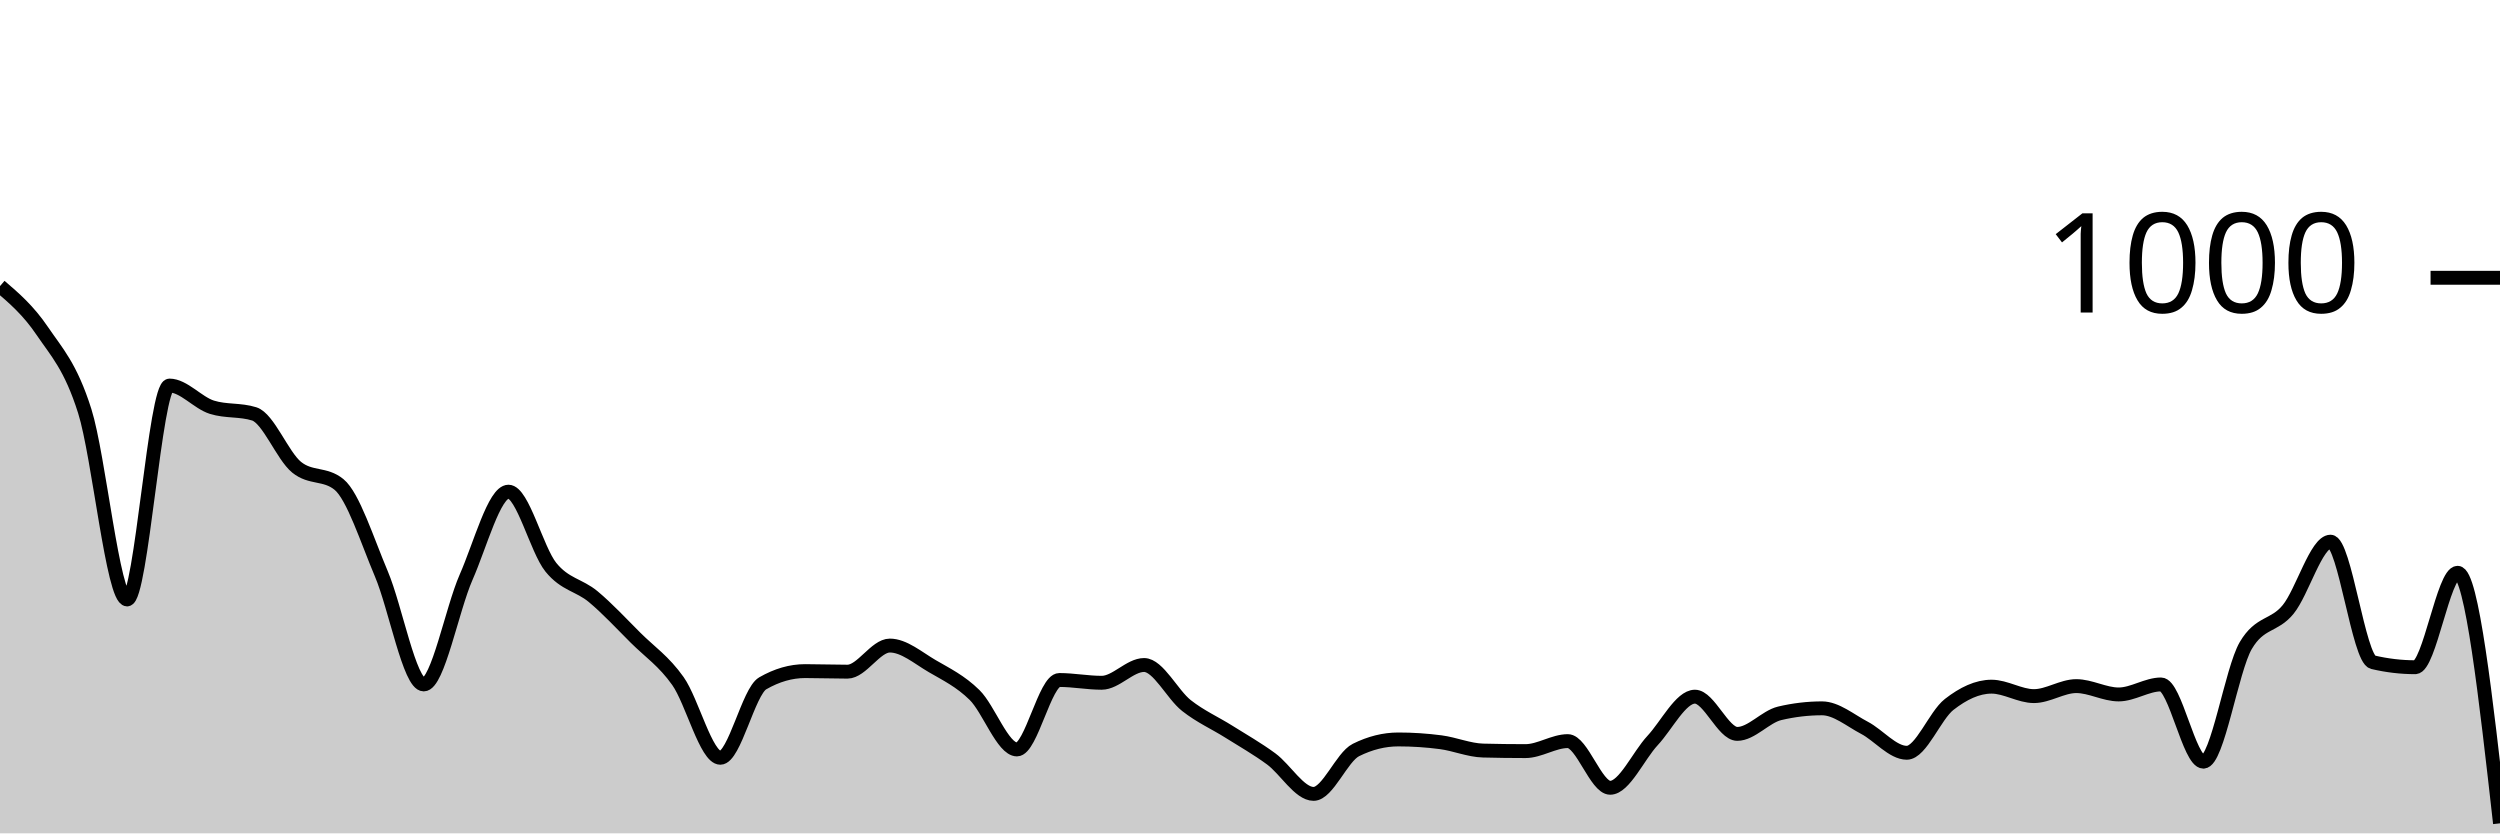
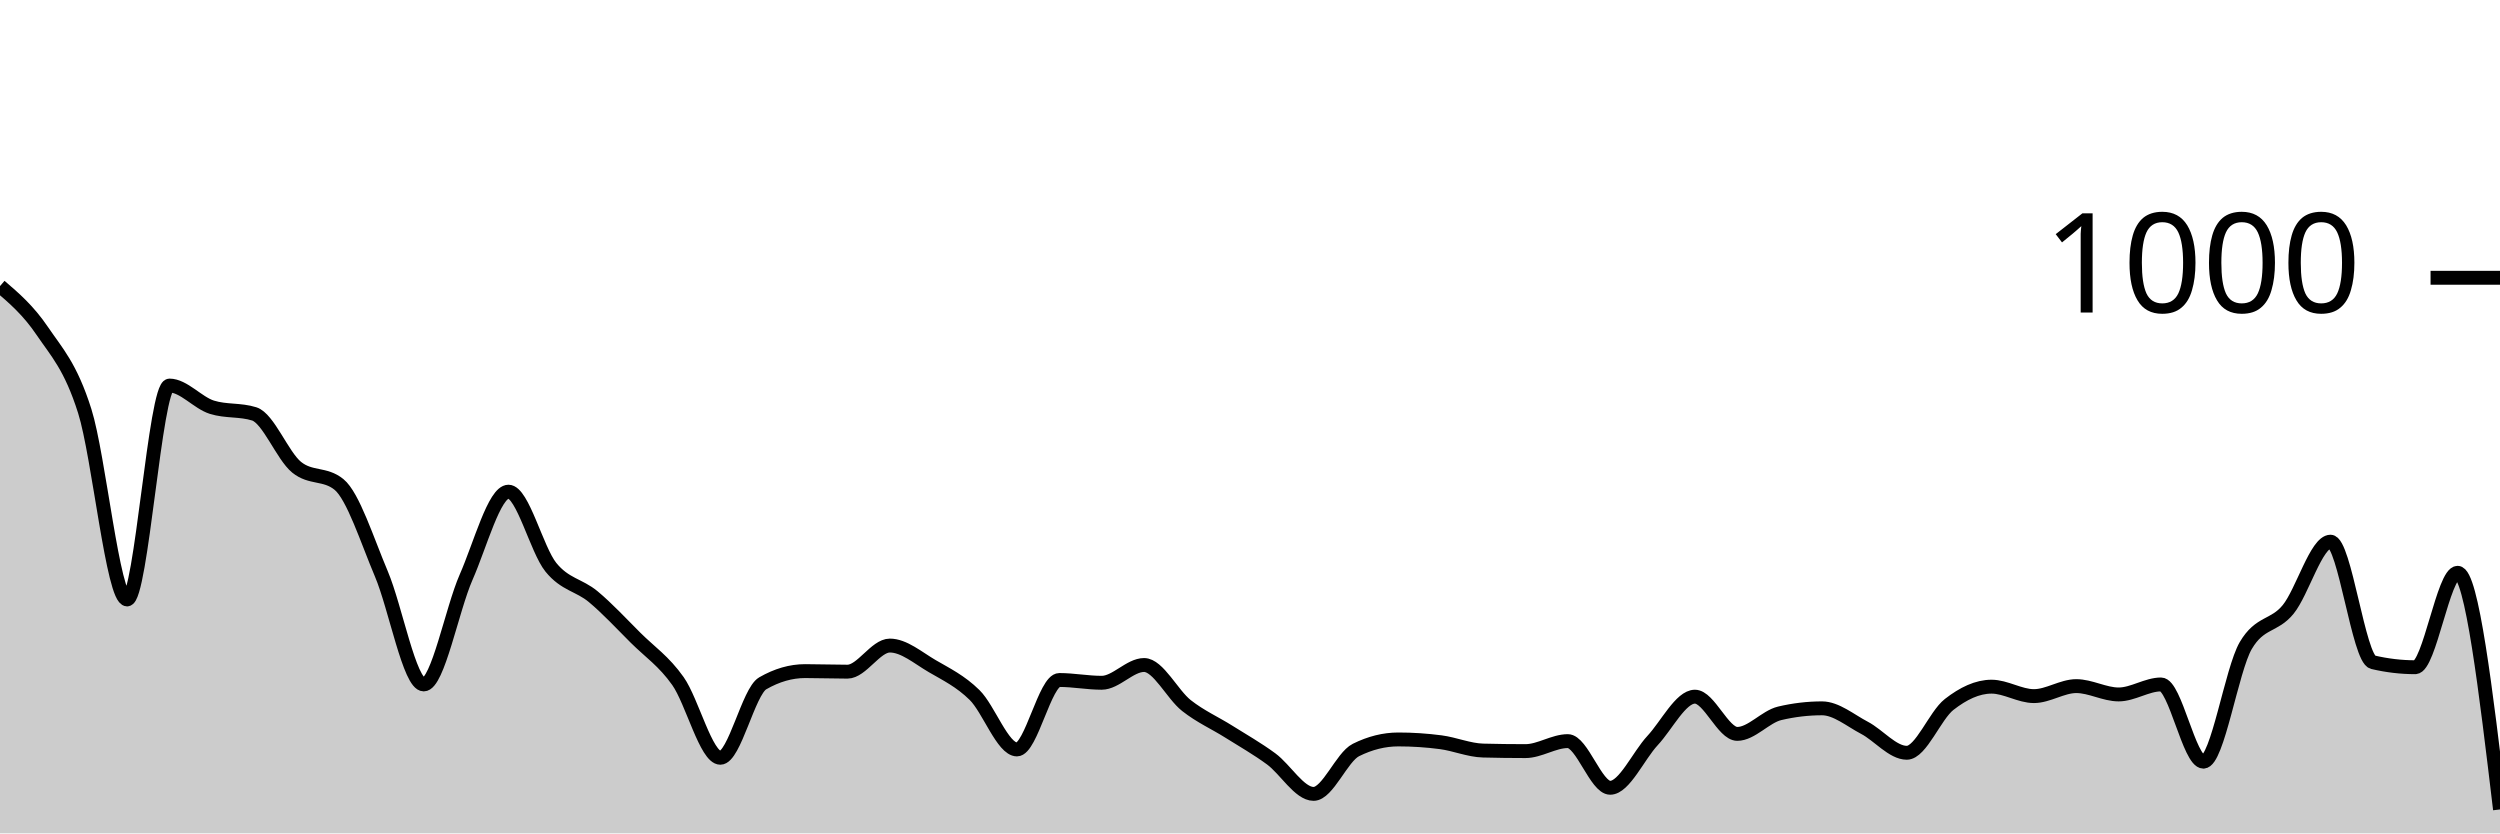
<svg xmlns="http://www.w3.org/2000/svg" viewBox="0 0 180 60">
  <g transform="translate(0,20)">
-     <path class="area" fill="rgba(0, 0, 0, 0.2)" d="M0,0.6C1.017,1.47,2.034,2.34,3.051,3.84C4.068,5.34,5.085,6.38,6.102,9.6C7.119,12.82,8.136,23.16,9.153,23.16C10.169,23.16,11.186,7.76,12.203,7.76C13.22,7.76,14.237,9,15.254,9.32C16.271,9.64,17.288,9.48,18.305,9.8C19.322,10.12,20.339,12.813,21.356,13.64C22.373,14.467,23.39,14.053,24.407,14.88C25.424,15.707,26.441,18.92,27.458,21.32C28.475,23.72,29.492,29.28,30.508,29.28C31.525,29.28,32.542,23.873,33.559,21.56C34.576,19.247,35.593,15.4,36.61,15.4C37.627,15.4,38.644,19.58,39.661,20.84C40.678,22.1,41.695,22.113,42.712,22.96C43.729,23.807,44.746,24.907,45.763,25.92C46.78,26.933,47.797,27.6,48.814,29.04C49.831,30.48,50.847,34.56,51.864,34.56C52.881,34.56,53.898,29.787,54.915,29.2C55.932,28.613,56.949,28.32,57.966,28.32C58.983,28.32,60,28.36,61.017,28.36C62.034,28.36,63.051,26.48,64.068,26.48C65.085,26.48,66.102,27.367,67.119,27.96C68.136,28.553,69.153,29.04,70.169,30.04C71.186,31.04,72.203,33.96,73.22,33.96C74.237,33.96,75.254,28.96,76.271,28.96C77.288,28.96,78.305,29.16,79.322,29.16C80.339,29.16,81.356,27.88,82.373,27.88C83.39,27.88,84.407,30,85.424,30.8C86.441,31.6,87.458,32.04,88.475,32.68C89.492,33.32,90.508,33.893,91.525,34.64C92.542,35.387,93.559,37.16,94.576,37.16C95.593,37.16,96.61,34.507,97.627,34C98.644,33.493,99.661,33.24,100.678,33.24C101.695,33.24,102.712,33.307,103.729,33.44C104.746,33.573,105.763,34.013,106.78,34.04C107.797,34.067,108.814,34.08,109.831,34.08C110.847,34.08,111.864,33.36,112.881,33.36C113.898,33.36,114.915,36.72,115.932,36.72C116.949,36.72,117.966,34.413,118.983,33.32C120,32.227,121.017,30.16,122.034,30.16C123.051,30.16,124.068,32.84,125.085,32.84C126.102,32.84,127.119,31.6,128.136,31.36C129.153,31.12,130.169,31,131.186,31C132.203,31,133.22,31.867,134.237,32.4C135.254,32.933,136.271,34.2,137.288,34.2C138.305,34.2,139.322,31.513,140.339,30.72C141.356,29.927,142.373,29.44,143.39,29.44C144.407,29.44,145.424,30.12,146.441,30.12C147.458,30.12,148.475,29.4,149.492,29.4C150.508,29.4,151.525,30,152.542,30C153.559,30,154.576,29.28,155.593,29.28C156.61,29.28,157.627,34.84,158.644,34.84C159.661,34.84,160.678,28.213,161.695,26.48C162.712,24.747,163.729,25.127,164.746,23.88C165.763,22.633,166.78,19,167.797,19C168.814,19,169.831,27.44,170.847,27.68C171.864,27.92,172.881,28.04,173.898,28.04C174.915,28.04,175.932,21.24,176.949,21.24C177.966,21.24,178.983,30.26,180,39.28L180,40C178.983,40,177.966,40,176.949,40C175.932,40,174.915,40,173.898,40C172.881,40,171.864,40,170.847,40C169.831,40,168.814,40,167.797,40C166.78,40,165.763,40,164.746,40C163.729,40,162.712,40,161.695,40C160.678,40,159.661,40,158.644,40C157.627,40,156.61,40,155.593,40C154.576,40,153.559,40,152.542,40C151.525,40,150.508,40,149.492,40C148.475,40,147.458,40,146.441,40C145.424,40,144.407,40,143.39,40C142.373,40,141.356,40,140.339,40C139.322,40,138.305,40,137.288,40C136.271,40,135.254,40,134.237,40C133.22,40,132.203,40,131.186,40C130.169,40,129.153,40,128.136,40C127.119,40,126.102,40,125.085,40C124.068,40,123.051,40,122.034,40C121.017,40,120,40,118.983,40C117.966,40,116.949,40,115.932,40C114.915,40,113.898,40,112.881,40C111.864,40,110.847,40,109.831,40C108.814,40,107.797,40,106.78,40C105.763,40,104.746,40,103.729,40C102.712,40,101.695,40,100.678,40C99.661,40,98.644,40,97.627,40C96.61,40,95.593,40,94.576,40C93.559,40,92.542,40,91.525,40C90.508,40,89.492,40,88.475,40C87.458,40,86.441,40,85.424,40C84.407,40,83.39,40,82.373,40C81.356,40,80.339,40,79.322,40C78.305,40,77.288,40,76.271,40C75.254,40,74.237,40,73.22,40C72.203,40,71.186,40,70.169,40C69.153,40,68.136,40,67.119,40C66.102,40,65.085,40,64.068,40C63.051,40,62.034,40,61.017,40C60,40,58.983,40,57.966,40C56.949,40,55.932,40,54.915,40C53.898,40,52.881,40,51.864,40C50.847,40,49.831,40,48.814,40C47.797,40,46.78,40,45.763,40C44.746,40,43.729,40,42.712,40C41.695,40,40.678,40,39.661,40C38.644,40,37.627,40,36.61,40C35.593,40,34.576,40,33.559,40C32.542,40,31.525,40,30.508,40C29.492,40,28.475,40,27.458,40C26.441,40,25.424,40,24.407,40C23.39,40,22.373,40,21.356,40C20.339,40,19.322,40,18.305,40C17.288,40,16.271,40,15.254,40C14.237,40,13.22,40,12.203,40C11.186,40,10.169,40,9.153,40C8.136,40,7.119,40,6.102,40C5.085,40,4.068,40,3.051,40C2.034,40,1.017,40,0,40Z" />
-     <path class="line" stroke="black" fill="none" d="M0,0.6C1.017,1.47,2.034,2.34,3.051,3.84C4.068,5.34,5.085,6.38,6.102,9.6C7.119,12.82,8.136,23.16,9.153,23.16C10.169,23.16,11.186,7.76,12.203,7.76C13.22,7.76,14.237,9,15.254,9.32C16.271,9.64,17.288,9.48,18.305,9.8C19.322,10.12,20.339,12.813,21.356,13.64C22.373,14.467,23.39,14.053,24.407,14.88C25.424,15.707,26.441,18.92,27.458,21.32C28.475,23.72,29.492,29.28,30.508,29.28C31.525,29.28,32.542,23.873,33.559,21.56C34.576,19.247,35.593,15.4,36.61,15.4C37.627,15.4,38.644,19.58,39.661,20.84C40.678,22.1,41.695,22.113,42.712,22.96C43.729,23.807,44.746,24.907,45.763,25.92C46.78,26.933,47.797,27.6,48.814,29.04C49.831,30.48,50.847,34.56,51.864,34.56C52.881,34.56,53.898,29.787,54.915,29.2C55.932,28.613,56.949,28.32,57.966,28.32C58.983,28.32,60,28.36,61.017,28.36C62.034,28.36,63.051,26.48,64.068,26.48C65.085,26.48,66.102,27.367,67.119,27.96C68.136,28.553,69.153,29.04,70.169,30.04C71.186,31.04,72.203,33.96,73.22,33.96C74.237,33.96,75.254,28.96,76.271,28.96C77.288,28.96,78.305,29.16,79.322,29.16C80.339,29.16,81.356,27.88,82.373,27.88C83.39,27.88,84.407,30,85.424,30.8C86.441,31.6,87.458,32.04,88.475,32.68C89.492,33.32,90.508,33.893,91.525,34.64C92.542,35.387,93.559,37.16,94.576,37.16C95.593,37.16,96.61,34.507,97.627,34C98.644,33.493,99.661,33.24,100.678,33.24C101.695,33.24,102.712,33.307,103.729,33.44C104.746,33.573,105.763,34.013,106.78,34.04C107.797,34.067,108.814,34.08,109.831,34.08C110.847,34.08,111.864,33.36,112.881,33.36C113.898,33.36,114.915,36.72,115.932,36.72C116.949,36.72,117.966,34.413,118.983,33.32C120,32.227,121.017,30.16,122.034,30.16C123.051,30.16,124.068,32.84,125.085,32.84C126.102,32.84,127.119,31.6,128.136,31.36C129.153,31.12,130.169,31,131.186,31C132.203,31,133.22,31.867,134.237,32.4C135.254,32.933,136.271,34.2,137.288,34.2C138.305,34.2,139.322,31.513,140.339,30.72C141.356,29.927,142.373,29.44,143.39,29.44C144.407,29.44,145.424,30.12,146.441,30.12C147.458,30.12,148.475,29.4,149.492,29.4C150.508,29.4,151.525,30,152.542,30C153.559,30,154.576,29.28,155.593,29.28C156.61,29.28,157.627,34.84,158.644,34.84C159.661,34.84,160.678,28.213,161.695,26.48C162.712,24.747,163.729,25.127,164.746,23.88C165.763,22.633,166.78,19,167.797,19C168.814,19,169.831,27.44,170.847,27.68C171.864,27.92,172.881,28.04,173.898,28.04C174.915,28.04,175.932,21.24,176.949,21.24C177.966,21.24,178.983,30.26,180,39.28" />
+     <path class="area" fill="rgba(0, 0, 0, 0.2)" d="M0,0.6C1.017,1.47,2.034,2.34,3.051,3.84C4.068,5.34,5.085,6.38,6.102,9.6C7.119,12.82,8.136,23.16,9.153,23.16C10.169,23.16,11.186,7.76,12.203,7.76C13.22,7.76,14.237,9,15.254,9.32C16.271,9.64,17.288,9.48,18.305,9.8C19.322,10.12,20.339,12.813,21.356,13.64C22.373,14.467,23.39,14.053,24.407,14.88C25.424,15.707,26.441,18.92,27.458,21.32C28.475,23.72,29.492,29.28,30.508,29.28C31.525,29.28,32.542,23.873,33.559,21.56C34.576,19.247,35.593,15.4,36.61,15.4C37.627,15.4,38.644,19.58,39.661,20.84C40.678,22.1,41.695,22.113,42.712,22.96C43.729,23.807,44.746,24.907,45.763,25.92C46.78,26.933,47.797,27.6,48.814,29.04C49.831,30.48,50.847,34.56,51.864,34.56C52.881,34.56,53.898,29.787,54.915,29.2C55.932,28.613,56.949,28.32,57.966,28.32C58.983,28.32,60,28.36,61.017,28.36C62.034,28.36,63.051,26.48,64.068,26.48C65.085,26.48,66.102,27.367,67.119,27.96C68.136,28.553,69.153,29.04,70.169,30.04C71.186,31.04,72.203,33.96,73.22,33.96C74.237,33.96,75.254,28.96,76.271,28.96C77.288,28.96,78.305,29.16,79.322,29.16C80.339,29.16,81.356,27.88,82.373,27.88C83.39,27.88,84.407,30,85.424,30.8C86.441,31.6,87.458,32.04,88.475,32.68C89.492,33.32,90.508,33.893,91.525,34.64C92.542,35.387,93.559,37.16,94.576,37.16C95.593,37.16,96.61,34.507,97.627,34C98.644,33.493,99.661,33.24,100.678,33.24C101.695,33.24,102.712,33.307,103.729,33.44C104.746,33.573,105.763,34.013,106.78,34.04C107.797,34.067,108.814,34.08,109.831,34.08C110.847,34.08,111.864,33.36,112.881,33.36C113.898,33.36,114.915,36.72,115.932,36.72C116.949,36.72,117.966,34.413,118.983,33.32C120,32.227,121.017,30.16,122.034,30.16C123.051,30.16,124.068,32.84,125.085,32.84C126.102,32.84,127.119,31.6,128.136,31.36C129.153,31.12,130.169,31,131.186,31C132.203,31,133.22,31.867,134.237,32.4C135.254,32.933,136.271,34.2,137.288,34.2C138.305,34.2,139.322,31.513,140.339,30.72C141.356,29.927,142.373,29.44,143.39,29.44C144.407,29.44,145.424,30.12,146.441,30.12C147.458,30.12,148.475,29.4,149.492,29.4C150.508,29.4,151.525,30,152.542,30C153.559,30,154.576,29.28,155.593,29.28C156.61,29.28,157.627,34.84,158.644,34.84C159.661,34.84,160.678,28.213,161.695,26.48C162.712,24.747,163.729,25.127,164.746,23.88C165.763,22.633,166.78,19,167.797,19C168.814,19,169.831,27.44,170.847,27.68C171.864,27.92,172.881,28.04,173.898,28.04C174.915,28.04,175.932,21.24,176.949,21.24C177.966,21.24,178.983,29.76,180,38.28L180,40C178.983,40,177.966,40,176.949,40C175.932,40,174.915,40,173.898,40C172.881,40,171.864,40,170.847,40C169.831,40,168.814,40,167.797,40C166.78,40,165.763,40,164.746,40C163.729,40,162.712,40,161.695,40C160.678,40,159.661,40,158.644,40C157.627,40,156.61,40,155.593,40C154.576,40,153.559,40,152.542,40C151.525,40,150.508,40,149.492,40C148.475,40,147.458,40,146.441,40C145.424,40,144.407,40,143.39,40C142.373,40,141.356,40,140.339,40C139.322,40,138.305,40,137.288,40C136.271,40,135.254,40,134.237,40C133.22,40,132.203,40,131.186,40C130.169,40,129.153,40,128.136,40C127.119,40,126.102,40,125.085,40C124.068,40,123.051,40,122.034,40C121.017,40,120,40,118.983,40C117.966,40,116.949,40,115.932,40C114.915,40,113.898,40,112.881,40C111.864,40,110.847,40,109.831,40C108.814,40,107.797,40,106.78,40C105.763,40,104.746,40,103.729,40C102.712,40,101.695,40,100.678,40C99.661,40,98.644,40,97.627,40C96.61,40,95.593,40,94.576,40C93.559,40,92.542,40,91.525,40C90.508,40,89.492,40,88.475,40C87.458,40,86.441,40,85.424,40C84.407,40,83.39,40,82.373,40C81.356,40,80.339,40,79.322,40C78.305,40,77.288,40,76.271,40C75.254,40,74.237,40,73.22,40C72.203,40,71.186,40,70.169,40C69.153,40,68.136,40,67.119,40C66.102,40,65.085,40,64.068,40C63.051,40,62.034,40,61.017,40C60,40,58.983,40,57.966,40C56.949,40,55.932,40,54.915,40C53.898,40,52.881,40,51.864,40C50.847,40,49.831,40,48.814,40C47.797,40,46.78,40,45.763,40C44.746,40,43.729,40,42.712,40C41.695,40,40.678,40,39.661,40C38.644,40,37.627,40,36.61,40C35.593,40,34.576,40,33.559,40C32.542,40,31.525,40,30.508,40C29.492,40,28.475,40,27.458,40C26.441,40,25.424,40,24.407,40C23.39,40,22.373,40,21.356,40C20.339,40,19.322,40,18.305,40C17.288,40,16.271,40,15.254,40C14.237,40,13.22,40,12.203,40C11.186,40,10.169,40,9.153,40C8.136,40,7.119,40,6.102,40C5.085,40,4.068,40,3.051,40C2.034,40,1.017,40,0,40Z" />
+     <path class="line" stroke="black" fill="none" d="M0,0.6C1.017,1.47,2.034,2.34,3.051,3.84C4.068,5.34,5.085,6.38,6.102,9.6C7.119,12.82,8.136,23.16,9.153,23.16C10.169,23.16,11.186,7.76,12.203,7.76C13.22,7.76,14.237,9,15.254,9.32C16.271,9.64,17.288,9.48,18.305,9.8C19.322,10.12,20.339,12.813,21.356,13.64C22.373,14.467,23.39,14.053,24.407,14.88C25.424,15.707,26.441,18.92,27.458,21.32C28.475,23.72,29.492,29.28,30.508,29.28C31.525,29.28,32.542,23.873,33.559,21.56C34.576,19.247,35.593,15.4,36.61,15.4C37.627,15.4,38.644,19.58,39.661,20.84C40.678,22.1,41.695,22.113,42.712,22.96C43.729,23.807,44.746,24.907,45.763,25.92C46.78,26.933,47.797,27.6,48.814,29.04C49.831,30.48,50.847,34.56,51.864,34.56C52.881,34.56,53.898,29.787,54.915,29.2C55.932,28.613,56.949,28.32,57.966,28.32C58.983,28.32,60,28.36,61.017,28.36C62.034,28.36,63.051,26.48,64.068,26.48C65.085,26.48,66.102,27.367,67.119,27.96C68.136,28.553,69.153,29.04,70.169,30.04C71.186,31.04,72.203,33.96,73.22,33.96C74.237,33.96,75.254,28.96,76.271,28.96C77.288,28.96,78.305,29.16,79.322,29.16C80.339,29.16,81.356,27.88,82.373,27.88C83.39,27.88,84.407,30,85.424,30.8C86.441,31.6,87.458,32.04,88.475,32.68C89.492,33.32,90.508,33.893,91.525,34.64C92.542,35.387,93.559,37.16,94.576,37.16C95.593,37.16,96.61,34.507,97.627,34C98.644,33.493,99.661,33.24,100.678,33.24C101.695,33.24,102.712,33.307,103.729,33.44C104.746,33.573,105.763,34.013,106.78,34.04C107.797,34.067,108.814,34.08,109.831,34.08C110.847,34.08,111.864,33.36,112.881,33.36C113.898,33.36,114.915,36.72,115.932,36.72C116.949,36.72,117.966,34.413,118.983,33.32C120,32.227,121.017,30.16,122.034,30.16C123.051,30.16,124.068,32.84,125.085,32.84C126.102,32.84,127.119,31.6,128.136,31.36C129.153,31.12,130.169,31,131.186,31C132.203,31,133.22,31.867,134.237,32.4C135.254,32.933,136.271,34.2,137.288,34.2C138.305,34.2,139.322,31.513,140.339,30.72C141.356,29.927,142.373,29.44,143.39,29.44C144.407,29.44,145.424,30.12,146.441,30.12C147.458,30.12,148.475,29.4,149.492,29.4C150.508,29.4,151.525,30,152.542,30C153.559,30,154.576,29.28,155.593,29.28C156.61,29.28,157.627,34.84,158.644,34.84C159.661,34.84,160.678,28.213,161.695,26.48C162.712,24.747,163.729,25.127,164.746,23.88C165.763,22.633,166.78,19,167.797,19C168.814,19,169.831,27.44,170.847,27.68C171.864,27.92,172.881,28.04,173.898,28.04C174.915,28.04,175.932,21.24,176.949,21.24C177.966,21.24,178.983,29.76,180,38.28" />
    <path class="axis-ceiling" stroke-width="1" stroke="black" fill="none" d="M175,0L180,0" />
    <text class="axis-ceiling-label" font-family="sans-serif" text-anchor="end" font-size="10px" x="170" y="2.5">1000</text>
  </g>
</svg>
